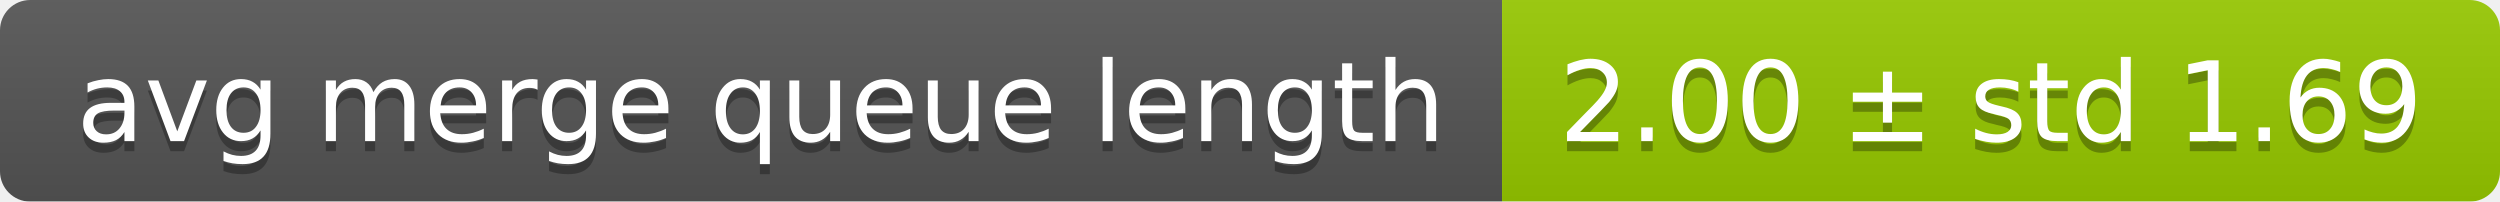
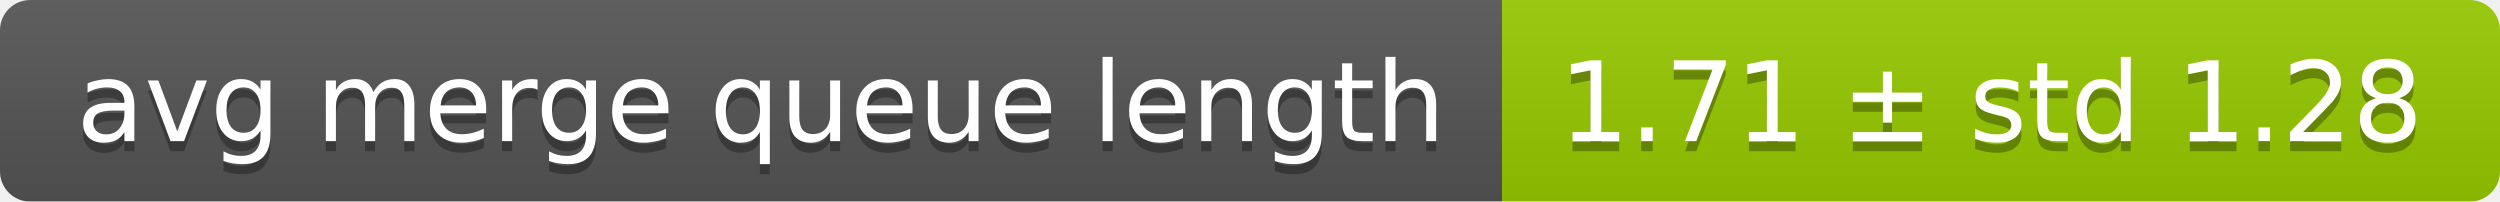
<svg xmlns="http://www.w3.org/2000/svg" width="248" height="20">
  <linearGradient id="smooth" x2="0" y2="100%">
    <stop offset="0" stop-color="#bbb" stop-opacity=".1" />
    <stop offset="1" stop-opacity=".1" />
  </linearGradient>
  <mask id="round">
    <rect width="248" height="20" rx="3" fill="#fff" />
  </mask>
  <g mask="url(#round)">
    <rect width="149" height="20" fill="#555" />
    <rect x="149" width="99" height="20" fill="#97ca00" />
    <rect width="248" height="20" fill="url(#smooth)" />
  </g>
  <g fill="#fff" text-anchor="middle" font-family="DejaVu Sans,Verdana,Geneva,sans-serif" font-size="11">
    <text x="75.5" y="15" fill="#010101" fill-opacity=".3">avg merge queue length</text>
    <text x="75.5" y="14">avg merge queue length</text>
-     <text x="197.5" y="15" fill="#010101" fill-opacity=".3">2.00 ± std 1.69</text>
-     <text x="197.5" y="14">2.00 ± std 1.69</text>
+     <text x="197.5" y="15" fill="#010101" fill-opacity=".3">1.71 ± std 1.28</text>
+     <text x="197.5" y="14">1.71 ± std 1.28</text>
  </g>
</svg>
